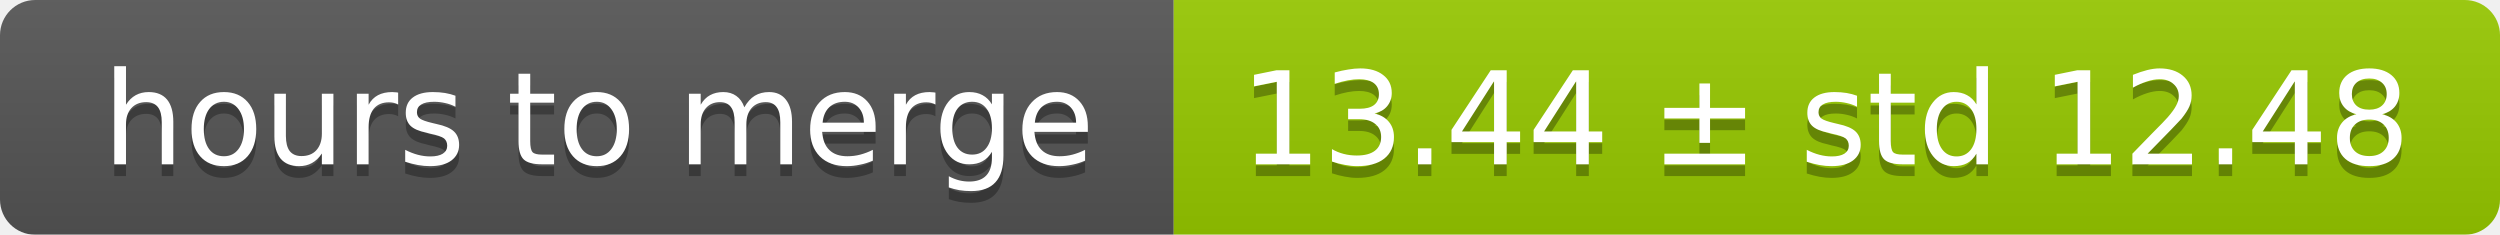
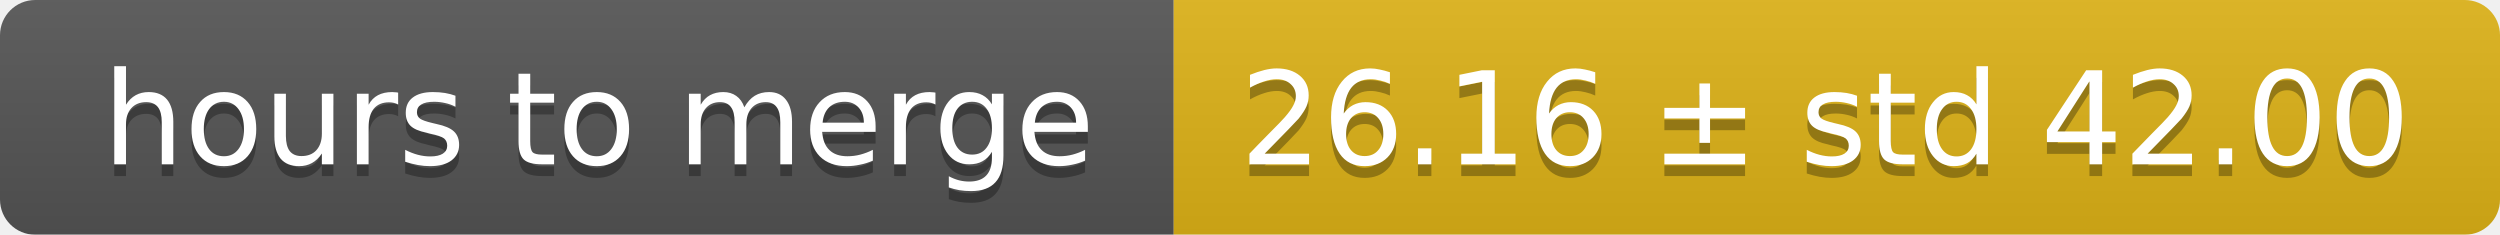
<svg xmlns="http://www.w3.org/2000/svg" width="213" height="20">
  <linearGradient id="smooth" x2="0" y2="100%">
    <stop offset="0" stop-color="#bbb" stop-opacity=".1" />
    <stop offset="1" stop-opacity=".1" />
  </linearGradient>
  <mask id="round">
    <rect width="213" height="20" rx="3" fill="#fff" />
  </mask>
  <g mask="url(#round)">
    <rect width="100" height="20" fill="#555" />
-     <rect x="100" width="113" height="20" fill="#97ca00" />
+     <rect x="100" width="113" height="20" fill="#dfb317" />
    <rect width="213" height="20" fill="url(#smooth)" />
  </g>
  <g fill="#fff" text-anchor="middle" font-family="DejaVu Sans,Verdana,Geneva,sans-serif" font-size="11">
    <text x="51" y="15" fill="#010101" fill-opacity=".3">hours to merge</text>
    <text x="51" y="14">hours to merge</text>
-     <text x="155.5" y="15" fill="#010101" fill-opacity=".3">13.44 ± std 12.48</text>
-     <text x="155.5" y="14">13.44 ± std 12.48</text>
+     <text x="155.5" y="15" fill="#010101" fill-opacity=".3">26.16 ± std 42.00</text>
+     <text x="155.5" y="14">26.16 ± std 42.00</text>
  </g>
</svg>
